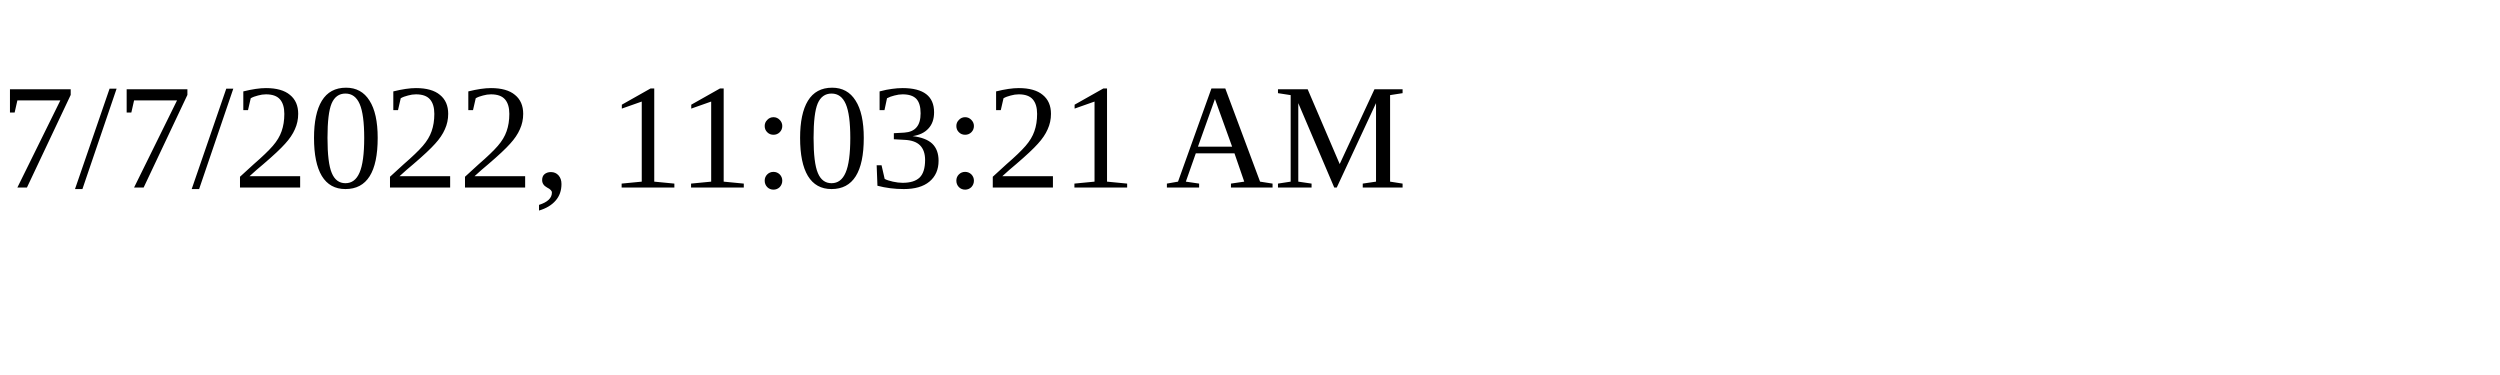
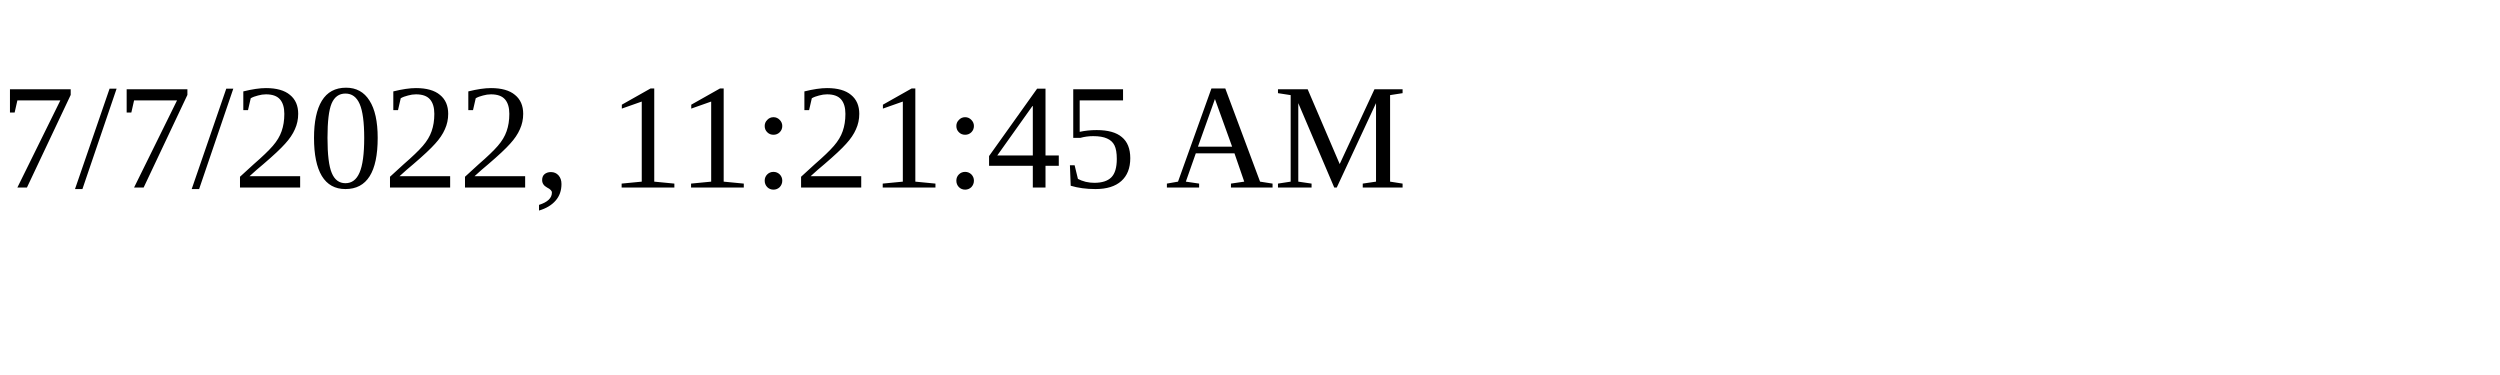
<svg xmlns="http://www.w3.org/2000/svg" height="30" width="200">
-   <text x="0" y="15">7/7/2022, 11:03:21 AM</text>
+   <text x="0" y="15">7/7/2022, 11:21:45 AM</text>
</svg>
